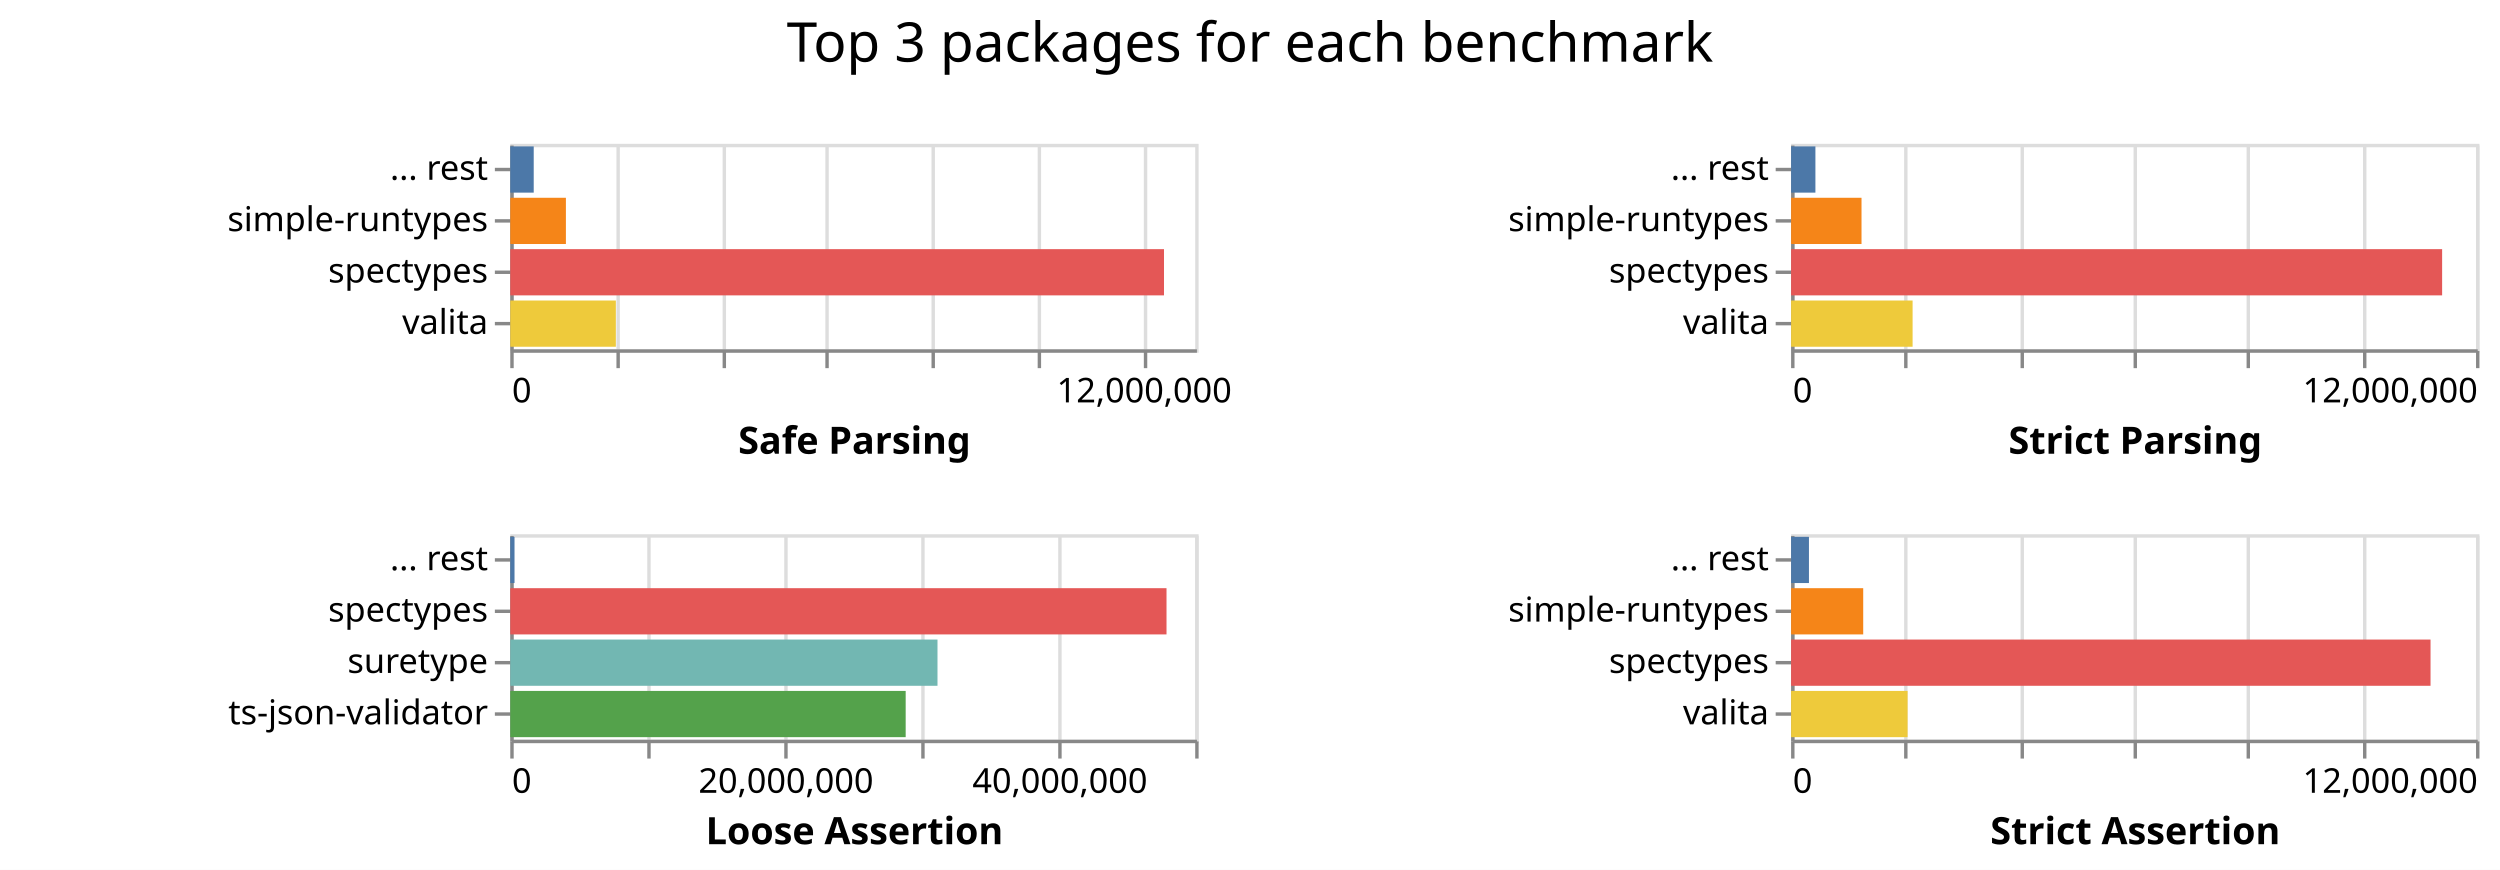
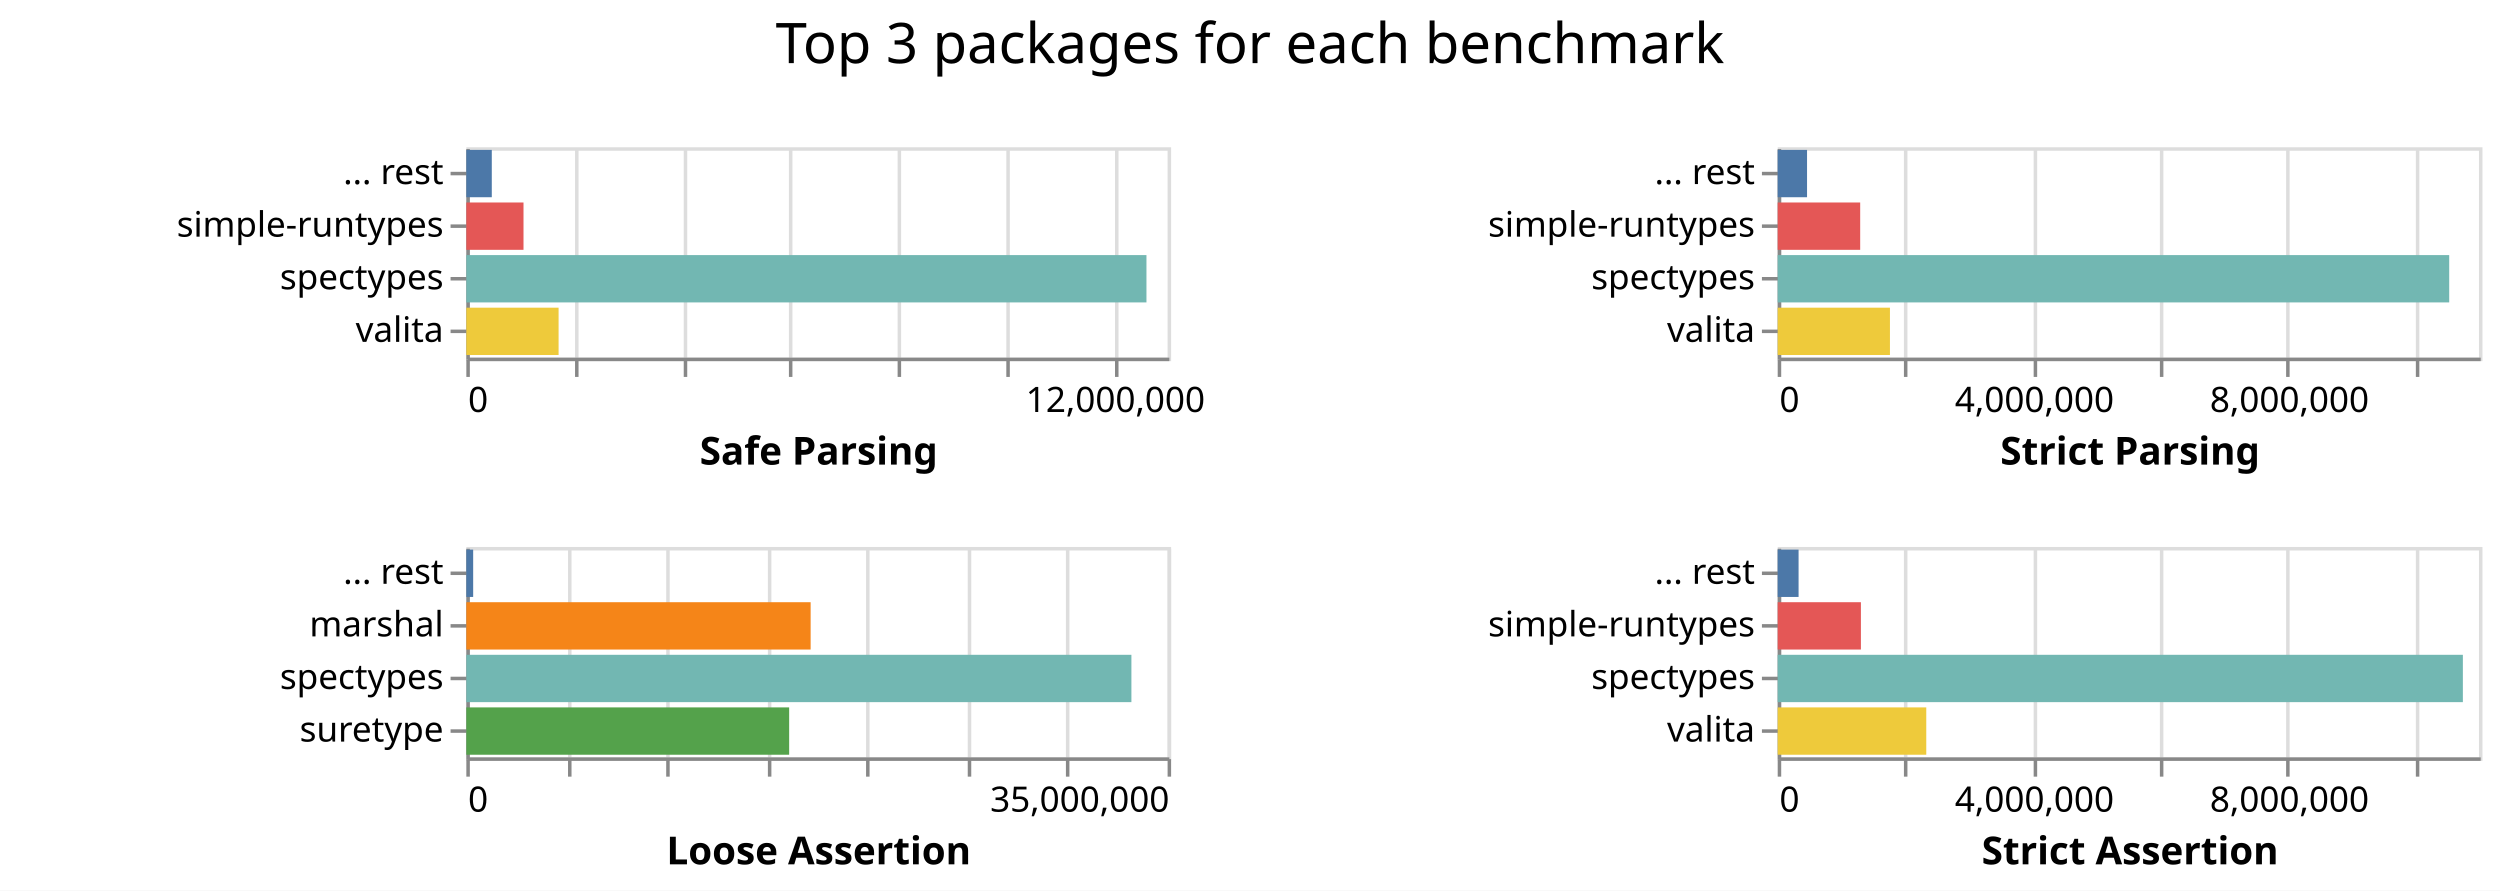
- <svg xmlns="http://www.w3.org/2000/svg" class="marks" width="730" height="254">
-   <path fill="#fff" d="M0 0h730v254H0z" />
+ <svg xmlns="http://www.w3.org/2000/svg" class="marks" width="713" height="254">
+   <path fill="#fff" d="M0 0h713v254H0z" />
  <g class="mark-group role-frame root" aria-roledescription="group mark container" fill="none" stroke-miterlimit="10">
-     <path class="background" aria-hidden="true" d="M149 42Z" />
+     <path class="background" aria-hidden="true" d="M133 42Z" />
    <g class="mark-group role-scope child__Safe_Parsing_group" aria-roledescription="group mark container">
-       <path class="background" aria-hidden="true" d="M149.5 42.5h200v60h-200Z" stroke="#ddd" />
+       <path class="background" aria-hidden="true" d="M133.5 42.5h200v60h-200Z" stroke="#ddd" />
      <g class="mark-group role-axis" aria-roledescription="axis" aria-label="X-axis for a linear scale with values from 0 to 13,000,000">
-         <path class="background" aria-hidden="true" d="M149.5 102.5Z" pointer-events="none" />
+         <path class="background" aria-hidden="true" d="M133.5 102.5Z" pointer-events="none" />
        <g class="mark-rule role-axis-grid" pointer-events="none" stroke="#ddd">
-           <path d="M149.5 102.5v-60M180.5 102.5v-60M211.5 102.5v-60M241.5 102.5v-60M272.5 102.5v-60M303.5 102.5v-60M334.5 102.5v-60" />
+           <path d="M133.5 102.5v-60M164.5 102.5v-60M195.5 102.5v-60M225.5 102.5v-60M256.5 102.5v-60M287.5 102.5v-60M318.5 102.5v-60" />
        </g>
      </g>
      <g pointer-events="none" class="mark-group role-axis" aria-roledescription="axis" aria-label="X-axis titled 'Safe Parsing' for a linear scale with values from 0 to 13,000,000">
-         <path class="background" aria-hidden="true" d="M149.5 102.5Z" />
+         <path class="background" aria-hidden="true" d="M133.5 102.5Z" />
        <g class="mark-rule role-axis-tick" stroke="#888">
-           <path d="M149.5 102.5v5M180.5 102.5v5M211.5 102.5v5M241.5 102.5v5M272.5 102.5v5M303.5 102.5v5M334.5 102.5v5" />
+           <path d="M133.5 102.5v5M164.5 102.5v5M195.5 102.5v5M225.5 102.5v5M256.5 102.5v5M287.5 102.5v5M318.5 102.5v5" />
        </g>
        <g class="mark-text role-axis-label" font-family="sans-serif" font-size="10" fill="#000">
-           <text transform="translate(149.5 117.5)">0</text>
-           <text text-anchor="middle" transform="translate(334.115 117.5)">12,000,000</text>
+           <text transform="translate(133.5 117.5)">0</text>
+           <text text-anchor="middle" transform="translate(318.115 117.5)">12,000,000</text>
        </g>
-         <path stroke="#888" d="M149.5 102.5h200" class="mark-rule role-axis-domain" />
-         <text text-anchor="middle" transform="translate(249.5 132.5)" font-family="sans-serif" font-size="11" font-weight="bold" fill="#000" class="mark-text role-axis-title">Safe Parsing</text>
+         <path stroke="#888" d="M133.5 102.5h200" class="mark-rule role-axis-domain" />
+         <text text-anchor="middle" transform="translate(233.5 132.5)" font-family="sans-serif" font-size="11" font-weight="bold" fill="#000" class="mark-text role-axis-title">Safe Parsing</text>
      </g>
      <g pointer-events="none" class="mark-group role-axis" aria-roledescription="axis" aria-label="Y-axis for a discrete scale with 4 values: ... rest, simple-runtypes, spectypes, valita">
-         <path class="background" aria-hidden="true" d="M149.5 42.5Z" />
+         <path class="background" aria-hidden="true" d="M133.5 42.5Z" />
        <g class="mark-rule role-axis-tick" stroke="#888">
-           <path d="M149.5 49.5h-5M149.5 64.5h-5M149.5 79.5h-5M149.5 94.5h-5" />
+           <path d="M133.5 49.5h-5M133.5 64.5h-5M133.5 79.5h-5M133.5 94.5h-5" />
        </g>
        <g class="mark-text role-axis-label" text-anchor="end" font-family="sans-serif" font-size="10" fill="#000">
-           <text transform="translate(142.5 52.5)">... rest</text>
-           <text transform="translate(142.5 67.5)">simple-runtypes</text>
-           <text transform="translate(142.5 82.5)">spectypes</text>
-           <text transform="translate(142.5 97.5)">valita</text>
+           <text transform="translate(126.5 52.5)">... rest</text>
+           <text transform="translate(126.5 67.5)">simple-runtypes</text>
+           <text transform="translate(126.5 82.5)">spectypes</text>
+           <text transform="translate(126.5 97.5)">valita</text>
        </g>
-         <path stroke="#888" d="M149.5 42.5v60" class="mark-rule role-axis-domain" />
+         <path stroke="#888" d="M133.5 42.5v60" class="mark-rule role-axis-domain" />
      </g>
      <g class="mark-rect role-mark child__Safe_Parsing_marks" aria-roledescription="rect mark container">
-         <path d="M149 72.75h190.887v13.5H149Z" fill="#e45756" />
-         <path d="M149 87.75h30.83v13.5H149Z" fill="#eeca3b" />
-         <path d="M149 57.75h16.243v13.5H149Z" fill="#f58518" />
-         <path d="M149 42.75h6.846v13.5H149Z" fill="#4c78a8" />
+         <path d="M133 72.75h193.971v13.5H133Z" fill="#72b7b2" />
+         <path d="M133 87.75h26.31v13.5H133Z" fill="#eeca3b" />
+         <path d="M133 57.75h16.303v13.5H133Z" fill="#e45756" />
+         <path d="M133 42.75h7.258v13.5H133Z" fill="#4c78a8" />
      </g>
    </g>
    <g class="mark-group role-scope child__Strict_Parsing_group" aria-roledescription="group mark container">
-       <path class="background" aria-hidden="true" d="M523.5 42.5h200v60h-200Z" stroke="#ddd" />
-       <g class="mark-group role-axis" aria-roledescription="axis" aria-label="X-axis for a linear scale with values from 0 to 12,000,000">
-         <path class="background" aria-hidden="true" d="M523.5 102.5Z" pointer-events="none" />
+       <path class="background" aria-hidden="true" d="M507.5 42.5h200v60h-200Z" stroke="#ddd" />
+       <g class="mark-group role-axis" aria-roledescription="axis" aria-label="X-axis for a linear scale with values from 0 to 11,000,000">
+         <path class="background" aria-hidden="true" d="M507.5 102.5Z" pointer-events="none" />
        <g class="mark-rule role-axis-grid" pointer-events="none" stroke="#ddd">
-           <path d="M523.5 102.5v-60M556.5 102.5v-60M590.5 102.5v-60M623.5 102.5v-60M656.5 102.5v-60M690.5 102.5v-60M723.5 102.5v-60" />
+           <path d="M507.5 102.5v-60M543.5 102.5v-60M580.5 102.5v-60M616.5 102.5v-60M652.5 102.5v-60M689.5 102.5v-60" />
        </g>
      </g>
-       <g pointer-events="none" class="mark-group role-axis" aria-roledescription="axis" aria-label="X-axis titled 'Strict Parsing' for a linear scale with values from 0 to 12,000,000">
-         <path class="background" aria-hidden="true" d="M523.5 102.5Z" />
+       <g pointer-events="none" class="mark-group role-axis" aria-roledescription="axis" aria-label="X-axis titled 'Strict Parsing' for a linear scale with values from 0 to 11,000,000">
+         <path class="background" aria-hidden="true" d="M507.5 102.5Z" />
        <g class="mark-rule role-axis-tick" stroke="#888">
-           <path d="M523.5 102.5v5M556.5 102.5v5M590.5 102.5v5M623.5 102.5v5M656.5 102.5v5M690.5 102.5v5M723.5 102.5v5" />
+           <path d="M507.5 102.5v5M543.5 102.5v5M580.5 102.5v5M616.5 102.5v5M652.5 102.5v5M689.5 102.5v5" />
        </g>
        <g class="mark-text role-axis-label" font-family="sans-serif" font-size="10" fill="#000">
-           <text transform="translate(523.5 117.5)">0</text>
-           <text text-anchor="end" transform="translate(723.5 117.5)">12,000,000</text>
+           <text transform="translate(507.5 117.5)">0</text>
+           <text text-anchor="middle" transform="translate(580.227 117.5)">4,000,000</text>
+           <text text-anchor="middle" transform="translate(652.955 117.5)">8,000,000</text>
        </g>
-         <path stroke="#888" d="M523.5 102.5h200" class="mark-rule role-axis-domain" />
-         <text text-anchor="middle" transform="translate(623.5 132.5)" font-family="sans-serif" font-size="11" font-weight="bold" fill="#000" class="mark-text role-axis-title">Strict Parsing</text>
+         <path stroke="#888" d="M507.5 102.5h200" class="mark-rule role-axis-domain" />
+         <text text-anchor="middle" transform="translate(607.5 132.5)" font-family="sans-serif" font-size="11" font-weight="bold" fill="#000" class="mark-text role-axis-title">Strict Parsing</text>
      </g>
      <g pointer-events="none" class="mark-group role-axis" aria-roledescription="axis" aria-label="Y-axis for a discrete scale with 4 values: ... rest, simple-runtypes, spectypes, valita">
-         <path class="background" aria-hidden="true" d="M523.5 42.5Z" />
+         <path class="background" aria-hidden="true" d="M507.5 42.5Z" />
        <g class="mark-rule role-axis-tick" stroke="#888">
-           <path d="M523.5 49.5h-5M523.5 64.5h-5M523.5 79.5h-5M523.5 94.5h-5" />
+           <path d="M507.5 49.5h-5M507.5 64.5h-5M507.5 79.5h-5M507.5 94.5h-5" />
        </g>
        <g class="mark-text role-axis-label" text-anchor="end" font-family="sans-serif" font-size="10" fill="#000">
-           <text transform="translate(516.5 52.5)">... rest</text>
-           <text transform="translate(516.5 67.5)">simple-runtypes</text>
-           <text transform="translate(516.5 82.5)">spectypes</text>
-           <text transform="translate(516.5 97.5)">valita</text>
+           <text transform="translate(500.5 52.5)">... rest</text>
+           <text transform="translate(500.5 67.5)">simple-runtypes</text>
+           <text transform="translate(500.5 82.5)">spectypes</text>
+           <text transform="translate(500.5 97.5)">valita</text>
        </g>
-         <path stroke="#888" d="M523.5 42.5v60" class="mark-rule role-axis-domain" />
+         <path stroke="#888" d="M507.5 42.5v60" class="mark-rule role-axis-domain" />
      </g>
      <g class="mark-rect role-mark child__Strict_Parsing_marks" aria-roledescription="rect mark container">
-         <path d="M523 72.75h190.1v13.5H523Z" fill="#e45756" />
-         <path d="M523 87.75h35.478v13.5H523Z" fill="#eeca3b" />
-         <path d="M523 57.75h20.562v13.5H523Z" fill="#f58518" />
-         <path d="M523 42.75h7.101v13.5H523Z" fill="#4c78a8" />
+         <path d="M507 72.75h191.513v13.5H507Z" fill="#72b7b2" />
+         <path d="M507 87.75h32.011v13.5H507Z" fill="#eeca3b" />
+         <path d="M507 57.75h23.527v13.5H507Z" fill="#e45756" />
+         <path d="M507 42.75h8.369v13.5H507Z" fill="#4c78a8" />
      </g>
    </g>
    <g class="mark-group role-scope child__Loose_Assertion_group" aria-roledescription="group mark container">
-       <path class="background" aria-hidden="true" d="M149.5 156.5h200v60h-200Z" stroke="#ddd" />
-       <g class="mark-group role-axis" aria-roledescription="axis" aria-label="X-axis for a linear scale with values from 0 to 50,000,000">
-         <path class="background" aria-hidden="true" d="M149.5 216.5Z" pointer-events="none" />
+       <path class="background" aria-hidden="true" d="M133.5 156.5h200v60h-200Z" stroke="#ddd" />
+       <g class="mark-group role-axis" aria-roledescription="axis" aria-label="X-axis for a linear scale with values from 0 to 35,000,000">
+         <path class="background" aria-hidden="true" d="M133.5 216.5Z" pointer-events="none" />
        <g class="mark-rule role-axis-grid" pointer-events="none" stroke="#ddd">
-           <path d="M149.5 216.5v-60M189.5 216.5v-60M229.5 216.5v-60M269.5 216.5v-60M309.5 216.5v-60M349.5 216.5v-60" />
+           <path d="M133.5 216.5v-60M162.5 216.5v-60M190.5 216.5v-60M219.5 216.5v-60M247.5 216.5v-60M276.5 216.5v-60M304.5 216.5v-60M333.5 216.5v-60" />
        </g>
      </g>
-       <g pointer-events="none" class="mark-group role-axis" aria-roledescription="axis" aria-label="X-axis titled 'Loose Assertion' for a linear scale with values from 0 to 50,000,000">
-         <path class="background" aria-hidden="true" d="M149.5 216.5Z" />
+       <g pointer-events="none" class="mark-group role-axis" aria-roledescription="axis" aria-label="X-axis titled 'Loose Assertion' for a linear scale with values from 0 to 35,000,000">
+         <path class="background" aria-hidden="true" d="M133.5 216.5Z" />
        <g class="mark-rule role-axis-tick" stroke="#888">
-           <path d="M149.5 216.5v5M189.5 216.5v5M229.5 216.5v5M269.5 216.5v5M309.5 216.5v5M349.5 216.5v5" />
+           <path d="M133.5 216.5v5M162.5 216.5v5M190.5 216.5v5M219.5 216.5v5M247.5 216.5v5M276.5 216.5v5M304.5 216.5v5M333.5 216.5v5" />
        </g>
        <g class="mark-text role-axis-label" font-family="sans-serif" font-size="10" fill="#000">
-           <text transform="translate(149.5 231.5)">0</text>
-           <text text-anchor="middle" transform="translate(229.5 231.5)">20,000,000</text>
-           <text text-anchor="middle" transform="translate(309.5 231.5)">40,000,000</text>
+           <text transform="translate(133.5 231.5)">0</text>
+           <text text-anchor="end" transform="translate(333.5 231.5)">35,000,000</text>
        </g>
-         <path stroke="#888" d="M149.5 216.5h200" class="mark-rule role-axis-domain" />
-         <text text-anchor="middle" transform="translate(249.5 246.5)" font-family="sans-serif" font-size="11" font-weight="bold" fill="#000" class="mark-text role-axis-title">Loose Assertion</text>
+         <path stroke="#888" d="M133.5 216.5h200" class="mark-rule role-axis-domain" />
+         <text text-anchor="middle" transform="translate(233.5 246.5)" font-family="sans-serif" font-size="11" font-weight="bold" fill="#000" class="mark-text role-axis-title">Loose Assertion</text>
      </g>
-       <g pointer-events="none" class="mark-group role-axis" aria-roledescription="axis" aria-label="Y-axis for a discrete scale with 4 values: ... rest, spectypes, suretype, ts-json-validator">
-         <path class="background" aria-hidden="true" d="M149.5 156.5Z" />
+       <g pointer-events="none" class="mark-group role-axis" aria-roledescription="axis" aria-label="Y-axis for a discrete scale with 4 values: ... rest, marshal, spectypes, suretype">
+         <path class="background" aria-hidden="true" d="M133.5 156.5Z" />
        <g class="mark-rule role-axis-tick" stroke="#888">
-           <path d="M149.5 163.5h-5M149.5 178.5h-5M149.5 193.5h-5M149.5 208.5h-5" />
+           <path d="M133.5 163.5h-5M133.5 178.5h-5M133.5 193.5h-5M133.5 208.5h-5" />
        </g>
        <g class="mark-text role-axis-label" text-anchor="end" font-family="sans-serif" font-size="10" fill="#000">
-           <text transform="translate(142.5 166.5)">... rest</text>
-           <text transform="translate(142.5 181.5)">spectypes</text>
-           <text transform="translate(142.5 196.5)">suretype</text>
-           <text transform="translate(142.5 211.5)">ts-json-validator</text>
+           <text transform="translate(126.5 166.5)">... rest</text>
+           <text transform="translate(126.5 181.5)">marshal</text>
+           <text transform="translate(126.5 196.5)">spectypes</text>
+           <text transform="translate(126.5 211.5)">suretype</text>
        </g>
-         <path stroke="#888" d="M149.5 156.5v60" class="mark-rule role-axis-domain" />
+         <path stroke="#888" d="M133.5 156.5v60" class="mark-rule role-axis-domain" />
      </g>
      <g class="mark-rect role-mark child__Loose_Assertion_marks" aria-roledescription="rect mark container">
-         <path d="M149 171.75h191.623v13.5H149Z" fill="#e45756" />
-         <path d="M149 186.75h124.749v13.5H149Z" fill="#72b7b2" />
-         <path d="M149 201.75h115.457v13.5H149Z" fill="#54a24b" />
-         <path d="M149 156.75h1.24v13.5H149Z" fill="#4c78a8" />
+         <path d="M133 186.75h189.677v13.5H133Z" fill="#72b7b2" />
+         <path d="M133 171.75h98.193v13.5H133Z" fill="#f58518" />
+         <path d="M133 201.75h92.068v13.5H133Z" fill="#54a24b" />
+         <path d="M133 156.75h1.947v13.5H133Z" fill="#4c78a8" />
      </g>
    </g>
    <g class="mark-group role-scope child__Strict_Assertion_group" aria-roledescription="group mark container">
-       <path class="background" aria-hidden="true" d="M523.5 156.5h200v60h-200Z" stroke="#ddd" />
-       <g class="mark-group role-axis" aria-roledescription="axis" aria-label="X-axis for a linear scale with values from 0 to 12,000,000">
-         <path class="background" aria-hidden="true" d="M523.5 216.5Z" pointer-events="none" />
+       <path class="background" aria-hidden="true" d="M507.5 156.5h200v60h-200Z" stroke="#ddd" />
+       <g class="mark-group role-axis" aria-roledescription="axis" aria-label="X-axis for a linear scale with values from 0 to 11,000,000">
+         <path class="background" aria-hidden="true" d="M507.5 216.5Z" pointer-events="none" />
        <g class="mark-rule role-axis-grid" pointer-events="none" stroke="#ddd">
-           <path d="M523.5 216.5v-60M556.5 216.5v-60M590.5 216.5v-60M623.5 216.5v-60M656.5 216.5v-60M690.5 216.5v-60M723.5 216.5v-60" />
+           <path d="M507.5 216.5v-60M543.5 216.5v-60M580.5 216.5v-60M616.5 216.5v-60M652.5 216.5v-60M689.5 216.5v-60" />
        </g>
      </g>
-       <g pointer-events="none" class="mark-group role-axis" aria-roledescription="axis" aria-label="X-axis titled 'Strict Assertion' for a linear scale with values from 0 to 12,000,000">
-         <path class="background" aria-hidden="true" d="M523.5 216.5Z" />
+       <g pointer-events="none" class="mark-group role-axis" aria-roledescription="axis" aria-label="X-axis titled 'Strict Assertion' for a linear scale with values from 0 to 11,000,000">
+         <path class="background" aria-hidden="true" d="M507.5 216.5Z" />
        <g class="mark-rule role-axis-tick" stroke="#888">
-           <path d="M523.5 216.5v5M556.5 216.5v5M590.5 216.5v5M623.5 216.5v5M656.5 216.5v5M690.5 216.5v5M723.5 216.5v5" />
+           <path d="M507.5 216.5v5M543.5 216.5v5M580.5 216.5v5M616.5 216.5v5M652.5 216.5v5M689.5 216.5v5" />
        </g>
        <g class="mark-text role-axis-label" font-family="sans-serif" font-size="10" fill="#000">
-           <text transform="translate(523.5 231.5)">0</text>
-           <text text-anchor="end" transform="translate(723.5 231.5)">12,000,000</text>
+           <text transform="translate(507.5 231.5)">0</text>
+           <text text-anchor="middle" transform="translate(580.227 231.5)">4,000,000</text>
+           <text text-anchor="middle" transform="translate(652.955 231.5)">8,000,000</text>
        </g>
-         <path stroke="#888" d="M523.5 216.5h200" class="mark-rule role-axis-domain" />
-         <text text-anchor="middle" transform="translate(623.5 246.5)" font-family="sans-serif" font-size="11" font-weight="bold" fill="#000" class="mark-text role-axis-title">Strict Assertion</text>
+         <path stroke="#888" d="M507.5 216.5h200" class="mark-rule role-axis-domain" />
+         <text text-anchor="middle" transform="translate(607.5 246.5)" font-family="sans-serif" font-size="11" font-weight="bold" fill="#000" class="mark-text role-axis-title">Strict Assertion</text>
      </g>
      <g pointer-events="none" class="mark-group role-axis" aria-roledescription="axis" aria-label="Y-axis for a discrete scale with 4 values: ... rest, simple-runtypes, spectypes, valita">
-         <path class="background" aria-hidden="true" d="M523.5 156.5Z" />
+         <path class="background" aria-hidden="true" d="M507.5 156.5Z" />
        <g class="mark-rule role-axis-tick" stroke="#888">
-           <path d="M523.5 163.5h-5M523.5 178.5h-5M523.5 193.5h-5M523.5 208.5h-5" />
+           <path d="M507.5 163.5h-5M507.5 178.5h-5M507.5 193.5h-5M507.5 208.5h-5" />
        </g>
        <g class="mark-text role-axis-label" text-anchor="end" font-family="sans-serif" font-size="10" fill="#000">
-           <text transform="translate(516.5 166.5)">... rest</text>
-           <text transform="translate(516.5 181.5)">simple-runtypes</text>
-           <text transform="translate(516.5 196.5)">spectypes</text>
-           <text transform="translate(516.5 211.5)">valita</text>
+           <text transform="translate(500.5 166.5)">... rest</text>
+           <text transform="translate(500.5 181.5)">simple-runtypes</text>
+           <text transform="translate(500.5 196.5)">spectypes</text>
+           <text transform="translate(500.5 211.5)">valita</text>
        </g>
-         <path stroke="#888" d="M523.5 156.5v60" class="mark-rule role-axis-domain" />
+         <path stroke="#888" d="M507.5 156.5v60" class="mark-rule role-axis-domain" />
      </g>
      <g class="mark-rect role-mark child__Strict_Assertion_marks" aria-roledescription="rect mark container">
-         <path d="M523 186.75h186.716v13.5H523Z" fill="#e45756" />
-         <path d="M523 201.75h34.017v13.5H523Z" fill="#eeca3b" />
-         <path d="M523 171.75h21.058v13.5H523Z" fill="#f58518" />
-         <path d="M523 156.75h5.214v13.5H523Z" fill="#4c78a8" />
+         <path d="M507 186.75h195.411v13.5H507Z" fill="#72b7b2" />
+         <path d="M507 201.75h42.372v13.5H507Z" fill="#eeca3b" />
+         <path d="M507 171.75h23.73v13.5H507Z" fill="#e45756" />
+         <path d="M507 156.75h5.955v13.5H507Z" fill="#4c78a8" />
      </g>
    </g>
    <g class="mark-group role-title">
-       <path class="background" aria-hidden="true" d="M365 5Z" pointer-events="none" />
-       <text text-anchor="middle" transform="translate(365 18)" font-family="sans-serif" font-size="16" fill="#000" class="mark-text role-title-text" aria-roledescription="title" aria-label="Title text 'Top 3 packages for each benchmark'" pointer-events="none">Top 3 packages for each benchmark</text>
+       <path class="background" aria-hidden="true" d="M356.5 5Z" pointer-events="none" />
+       <text text-anchor="middle" transform="translate(356.5 18)" font-family="sans-serif" font-size="16" fill="#000" class="mark-text role-title-text" aria-roledescription="title" aria-label="Title text 'Top 3 packages for each benchmark'" pointer-events="none">Top 3 packages for each benchmark</text>
    </g>
  </g>
</svg>
